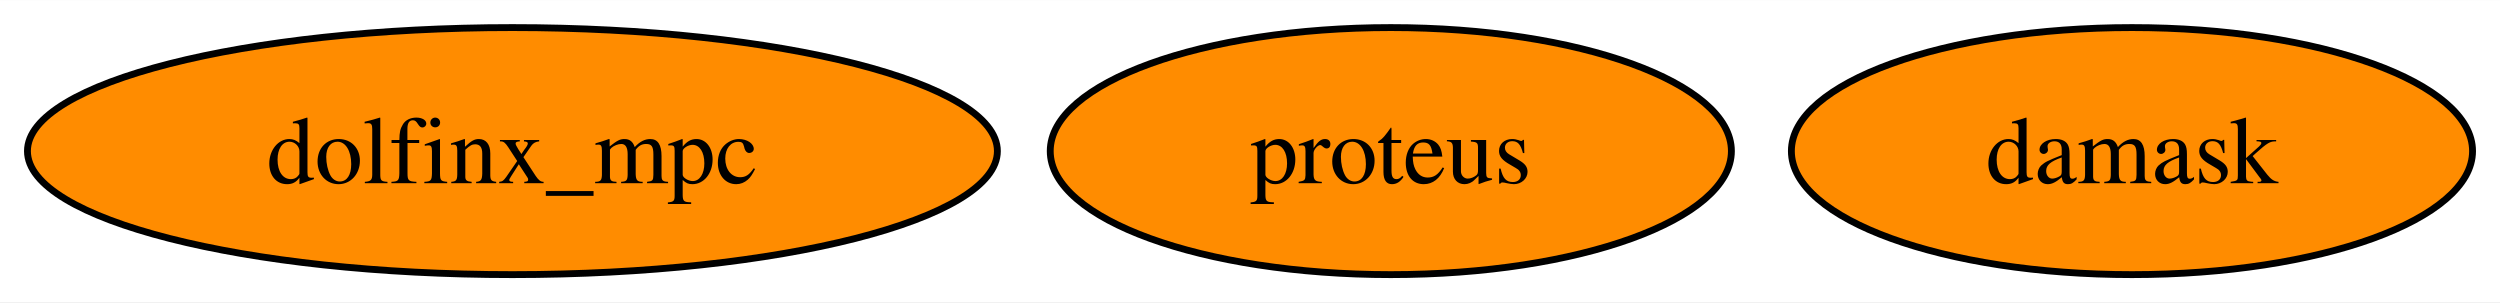
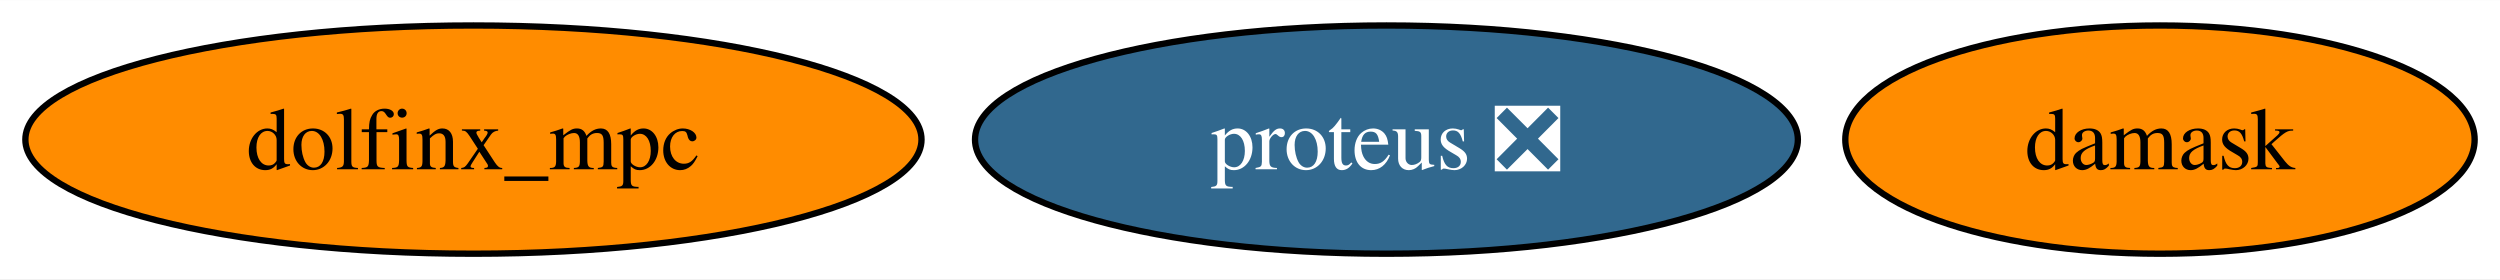
- <svg xmlns="http://www.w3.org/2000/svg" xmlns:xlink="http://www.w3.org/1999/xlink" width="364pt" height="44pt" viewBox="0.00 0.00 364.30 44.00">
+ <svg xmlns="http://www.w3.org/2000/svg" xmlns:xlink="http://www.w3.org/1999/xlink" width="394pt" height="44pt" viewBox="0.00 0.00 394.30 44.00">
  <g id="graph0" class="graph" transform="scale(1 1) rotate(0) translate(4 40)">
-     <polygon fill="white" stroke="none" points="-4,4 -4,-40 360.3,-40 360.3,4 -4,4" />
+     <polygon fill="white" stroke="none" points="-4,4 -4,-40 390.3,-40 390.3,4 -4,4" />
    <g id="node1" class="node">
      <g id="a_node1">
-         <a xlink:href="https://github.com/conda-forge/proteus-feedstock" xlink:title="proteus">
-           <ellipse fill="#ff8c00" stroke="black" cx="198.67" cy="-18" rx="49.63" ry="18" />
-           <text text-anchor="middle" x="198.67" y="-13.32" font-family="Times,serif" font-size="14.00">proteus</text>
+         <a xlink:href="https://github.com/conda-forge/proteus-feedstock/pull/59" xlink:title="proteus ❎">
+           <ellipse fill="#31688e" stroke="black" cx="214.67" cy="-18" rx="64.89" ry="18" />
+           <text text-anchor="middle" x="214.67" y="-13.32" font-family="Times,serif" font-size="14.00" fill="white">proteus ❎</text>
        </a>
      </g>
    </g>
    <g id="node2" class="node">
      <g id="a_node2">
        <a xlink:href="https://github.com/conda-forge/damask-feedstock" xlink:title="damask">
-           <ellipse fill="#ff8c00" stroke="black" cx="306.67" cy="-18" rx="49.63" ry="18" />
-           <text text-anchor="middle" x="306.67" y="-13.32" font-family="Times,serif" font-size="14.00">damask</text>
+           <ellipse fill="#ff8c00" stroke="black" cx="336.67" cy="-18" rx="49.63" ry="18" />
+           <text text-anchor="middle" x="336.67" y="-13.32" font-family="Times,serif" font-size="14.00">damask</text>
        </a>
      </g>
    </g>
    <g id="node3" class="node">
      <g id="a_node3">
        <a xlink:href="https://github.com/conda-forge/dolfinx_mpc-feedstock" xlink:title="dolfinx_mpc">
          <ellipse fill="#ff8c00" stroke="black" cx="70.67" cy="-18" rx="70.67" ry="18" />
          <text text-anchor="middle" x="70.67" y="-13.32" font-family="Times,serif" font-size="14.00">dolfinx_mpc</text>
        </a>
      </g>
    </g>
  </g>
</svg>
